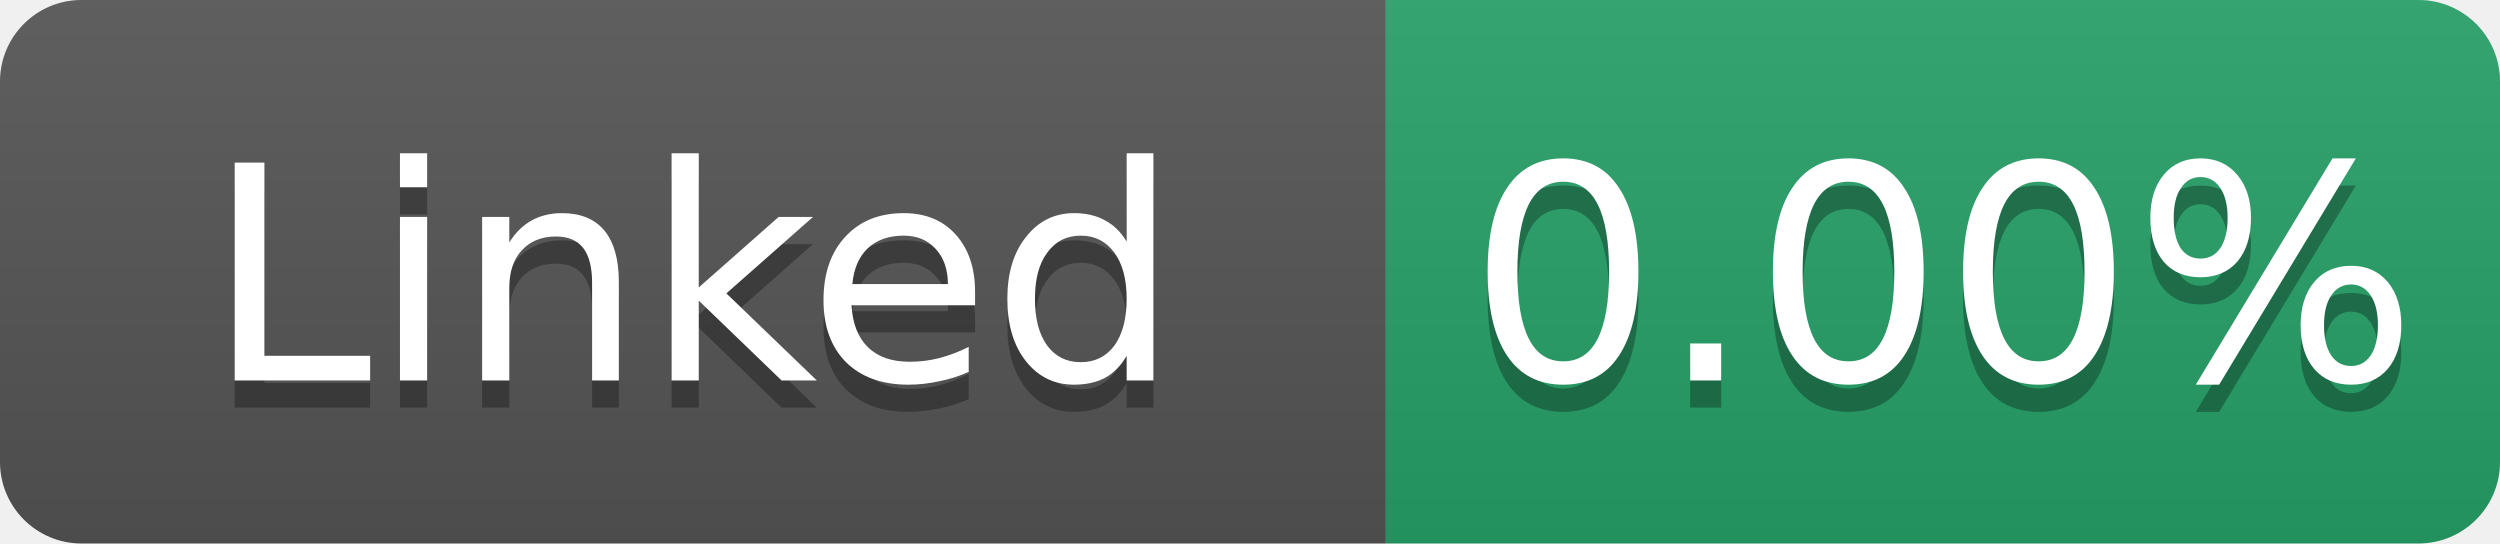
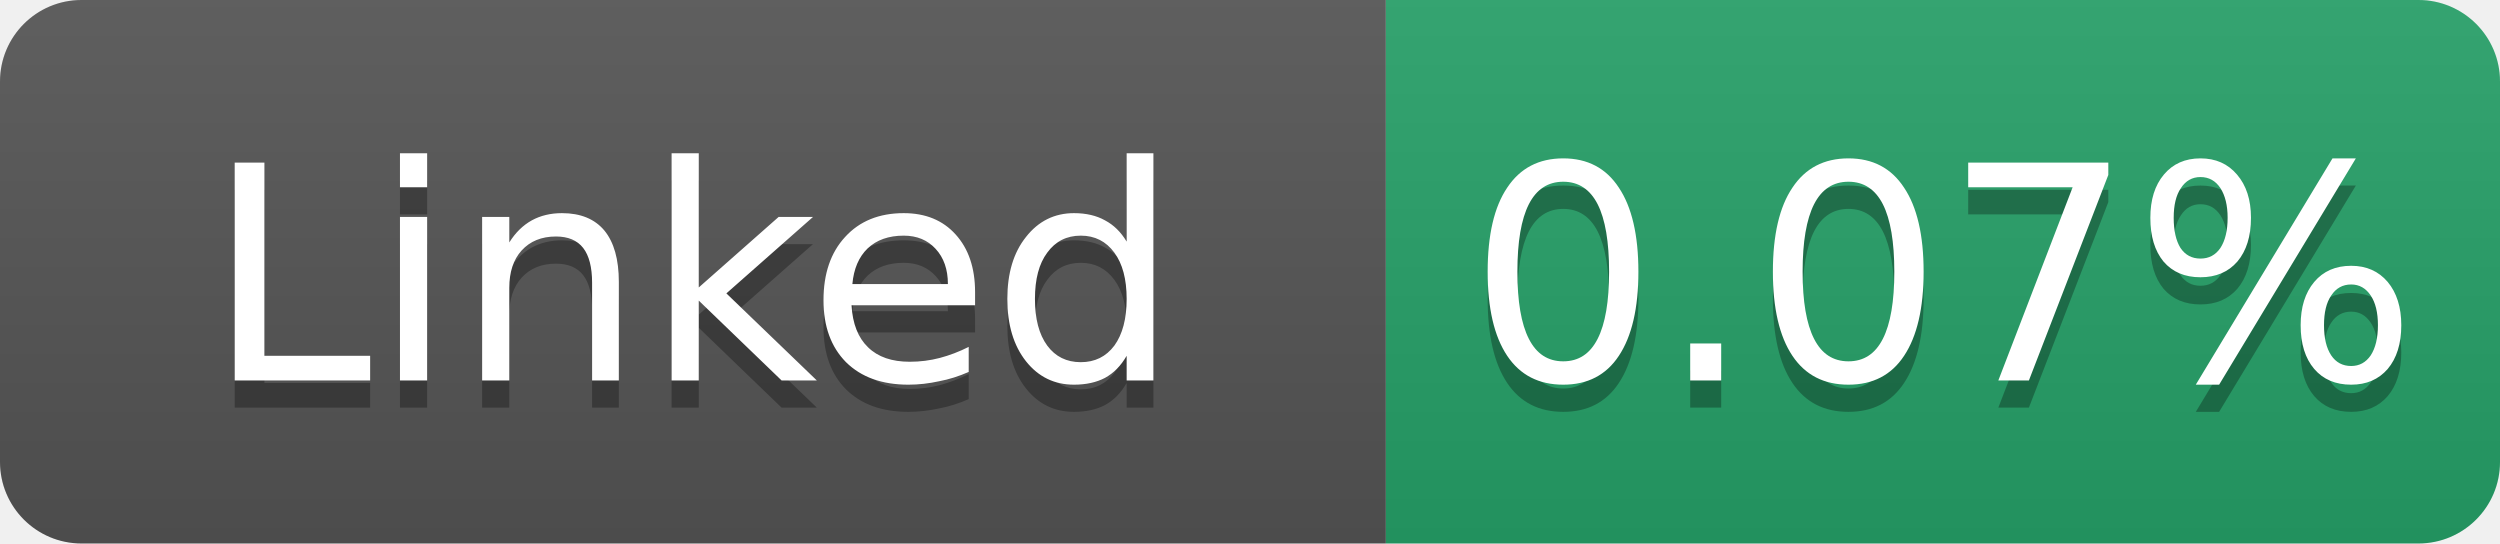
- <svg xmlns="http://www.w3.org/2000/svg" width="92" height="20" role="img" aria-label="Linked: 0.00%">
+ <svg xmlns="http://www.w3.org/2000/svg" width="92" height="20" role="img" aria-label="Linked: 0.07%">
  <linearGradient id="s" x2="0" y2="100%">
    <stop offset="0" stop-color="#bbb" stop-opacity=".1" />
    <stop offset="1" stop-opacity=".1" />
  </linearGradient>
  <clipPath id="r">
    <rect width="92" height="20" rx="3" fill="#fff" />
  </clipPath>
  <g clip-path="url(#r)">
    <rect width="51" height="20" fill="#555" />
    <rect x="51" width="41" height="20" fill="#26a269" />
    <rect width="92" height="20" fill="url(#s)" />
  </g>
  <g fill="#fff" text-anchor="middle" font-family="Verdana,Geneva,DejaVu Sans,sans-serif" font-size="11">
    <text x="25.5" y="15" fill="#010101" fill-opacity=".3">Linked</text>
    <text x="25.5" y="14">Linked</text>
-     <text x="71.5" y="15" fill="#010101" fill-opacity=".3">0.00%</text>
-     <text x="71.5" y="14">0.00%</text>
+     <text x="71.5" y="15" fill="#010101" fill-opacity=".3">0.07%</text>
+     <text x="71.5" y="14">0.07%</text>
  </g>
</svg>
